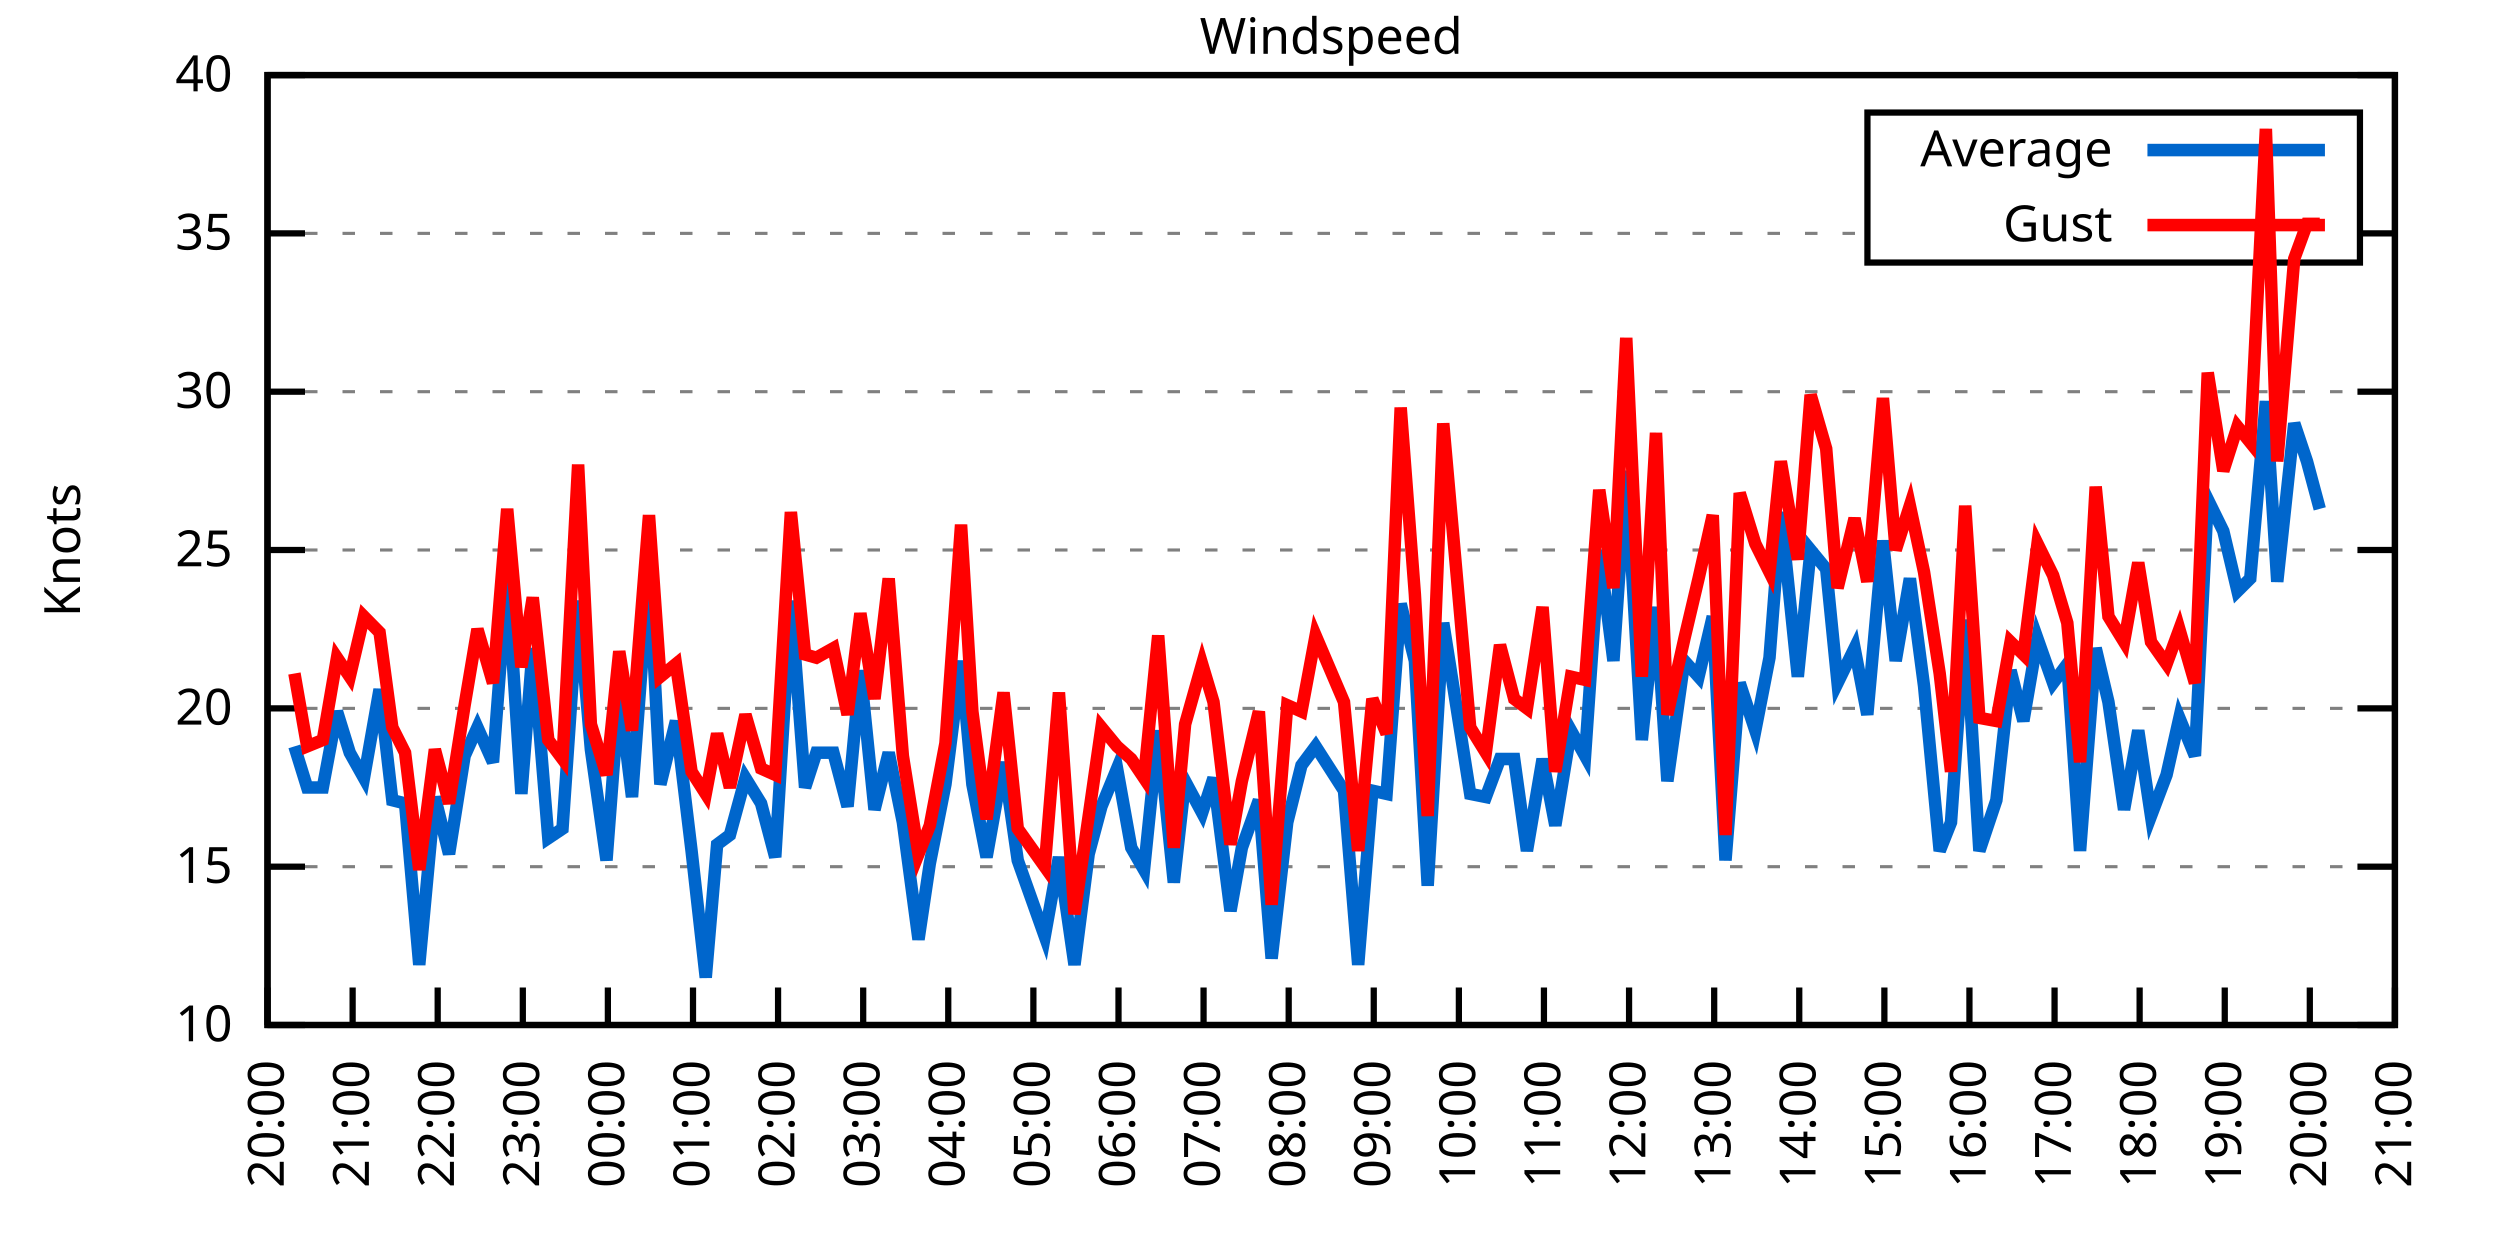
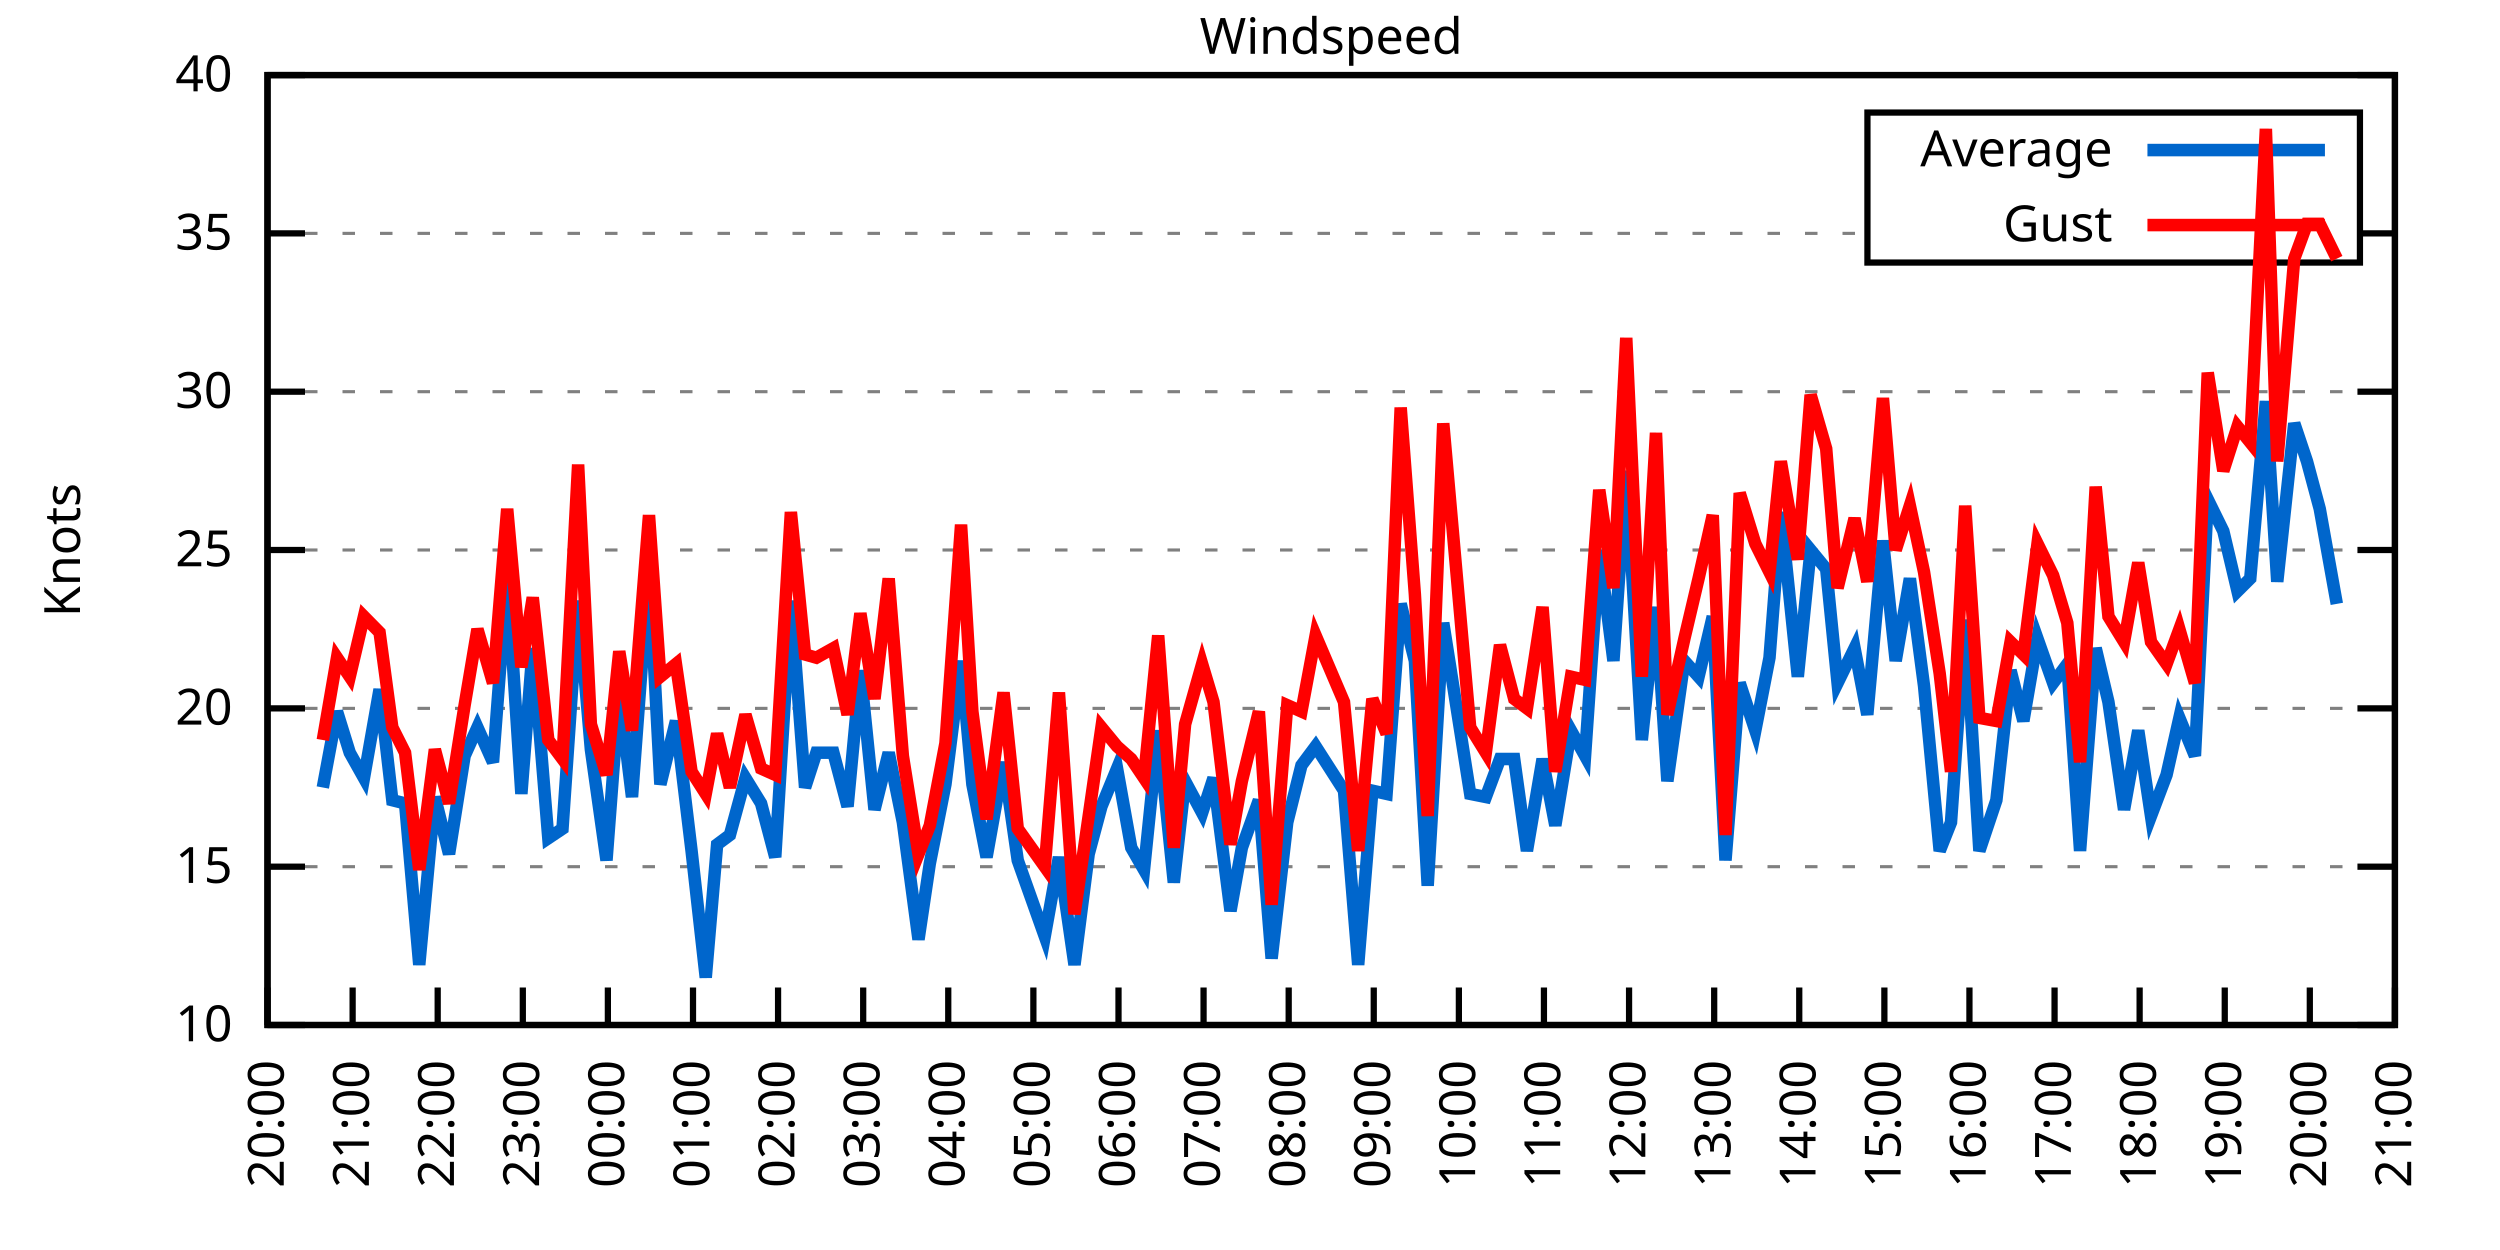
<svg xmlns="http://www.w3.org/2000/svg" xmlns:xlink="http://www.w3.org/1999/xlink" width="400" height="200" viewBox="0 0 400 200">
  <g id="gnuplot_canvas">
    <rect x="0" y="0" width="400" height="200" fill="none" />
    <defs>
      <circle id="gpDot" r="0.5" stroke-width="0.5" stroke="currentColor" />
      <path id="gpPt0" stroke-width="0.333" stroke="currentColor" d="M-1,0 h2 M0,-1 v2" />
      <path id="gpPt1" stroke-width="0.333" stroke="currentColor" d="M-1,-1 L1,1 M1,-1 L-1,1" />
      <path id="gpPt2" stroke-width="0.333" stroke="currentColor" d="M-1,0 L1,0 M0,-1 L0,1 M-1,-1 L1,1 M-1,1 L1,-1" />
      <rect id="gpPt3" stroke-width="0.333" stroke="currentColor" x="-1" y="-1" width="2" height="2" />
      <rect id="gpPt4" stroke-width="0.333" stroke="currentColor" fill="currentColor" x="-1" y="-1" width="2" height="2" />
      <circle id="gpPt5" stroke-width="0.333" stroke="currentColor" cx="0" cy="0" r="1" />
      <use xlink:href="#gpPt5" id="gpPt6" fill="currentColor" stroke="none" />
      <path id="gpPt7" stroke-width="0.333" stroke="currentColor" d="M0,-1.33 L-1.33,0.67 L1.33,0.67 z" />
      <use xlink:href="#gpPt7" id="gpPt8" fill="currentColor" stroke="none" />
      <use xlink:href="#gpPt7" id="gpPt9" stroke="currentColor" transform="rotate(180)" />
      <use xlink:href="#gpPt9" id="gpPt10" fill="currentColor" stroke="none" />
      <use xlink:href="#gpPt3" id="gpPt11" stroke="currentColor" transform="rotate(45)" />
      <use xlink:href="#gpPt11" id="gpPt12" fill="currentColor" stroke="none" />
      <path id="gpPt13" stroke-width="0.333" stroke="currentColor" d="M0,1.330 L1.265,0.411 L0.782,-1.067 L-0.782,-1.076 L-1.265,0.411 z" />
      <use xlink:href="#gpPt13" id="gpPt14" fill="currentColor" stroke="none" />
      <filter id="textbox" filterUnits="objectBoundingBox" x="0" y="0" height="1" width="1">
        <feFlood flood-color="white" flood-opacity="1" result="bgnd" />
        <feComposite in="SourceGraphic" in2="bgnd" operator="atop" />
      </filter>
      <filter id="greybox" filterUnits="objectBoundingBox" x="0" y="0" height="1" width="1">
        <feFlood flood-color="lightgrey" flood-opacity="1" result="grey" />
        <feComposite in="SourceGraphic" in2="grey" operator="atop" />
      </filter>
    </defs>
    <g fill="none" color="white" stroke="currentColor" stroke-width="1.00" stroke-linecap="butt" stroke-linejoin="miter">
</g>
    <g fill="none" color="black" stroke="currentColor" stroke-width="1.00" stroke-linecap="butt" stroke-linejoin="miter">
      <g stroke="none" shape-rendering="crispEdges">
        <polygon fill="rgb(255, 255, 255)" points="42.80,164.00 383.18,164.00 383.18,12.02 42.80,12.02 " />
      </g>
    </g>
    <g fill="none" color="black" stroke="currentColor" stroke-width="1.00" stroke-linecap="butt" stroke-linejoin="miter">
</g>
    <g fill="none" color="black" stroke="black" stroke-width="0.50" stroke-linecap="butt" stroke-linejoin="miter">
</g>
    <g fill="none" color="gray" stroke="currentColor" stroke-width="0.50" stroke-linecap="butt" stroke-linejoin="miter">
      <path stroke="gray" stroke-dasharray="2,4" class="gridline" d="M42.80,164.00 L383.19,164.00  " />
    </g>
    <g fill="none" color="gray" stroke="gray" stroke-width="1.00" stroke-linecap="butt" stroke-linejoin="miter">
</g>
    <g fill="none" color="black" stroke="currentColor" stroke-width="1.00" stroke-linecap="butt" stroke-linejoin="miter">
      <path stroke="black" d="M42.80,164.00 L48.80,164.00 M383.19,164.00 L377.19,164.00  " />
      <g transform="translate(37.20,166.60)" stroke="none" fill="black" font-family="Sans" font-size="8.00" text-anchor="end">
        <text>
          <tspan font-family="Sans"> 10</tspan>
        </text>
      </g>
    </g>
    <g fill="none" color="black" stroke="currentColor" stroke-width="1.00" stroke-linecap="butt" stroke-linejoin="miter">
</g>
    <g fill="none" color="black" stroke="black" stroke-width="0.50" stroke-linecap="butt" stroke-linejoin="miter">
</g>
    <g fill="none" color="gray" stroke="currentColor" stroke-width="0.50" stroke-linecap="butt" stroke-linejoin="miter">
      <path stroke="gray" stroke-dasharray="2,4" class="gridline" d="M42.80,138.67 L383.19,138.67  " />
    </g>
    <g fill="none" color="gray" stroke="gray" stroke-width="1.00" stroke-linecap="butt" stroke-linejoin="miter">
</g>
    <g fill="none" color="black" stroke="currentColor" stroke-width="1.00" stroke-linecap="butt" stroke-linejoin="miter">
      <path stroke="black" d="M42.80,138.67 L48.80,138.67 M383.19,138.67 L377.19,138.67  " />
      <g transform="translate(37.20,141.27)" stroke="none" fill="black" font-family="Sans" font-size="8.00" text-anchor="end">
        <text>
          <tspan font-family="Sans"> 15</tspan>
        </text>
      </g>
    </g>
    <g fill="none" color="black" stroke="currentColor" stroke-width="1.00" stroke-linecap="butt" stroke-linejoin="miter">
</g>
    <g fill="none" color="black" stroke="black" stroke-width="0.50" stroke-linecap="butt" stroke-linejoin="miter">
</g>
    <g fill="none" color="gray" stroke="currentColor" stroke-width="0.50" stroke-linecap="butt" stroke-linejoin="miter">
      <path stroke="gray" stroke-dasharray="2,4" class="gridline" d="M42.80,113.34 L383.19,113.34  " />
    </g>
    <g fill="none" color="gray" stroke="gray" stroke-width="1.00" stroke-linecap="butt" stroke-linejoin="miter">
</g>
    <g fill="none" color="black" stroke="currentColor" stroke-width="1.00" stroke-linecap="butt" stroke-linejoin="miter">
      <path stroke="black" d="M42.80,113.34 L48.80,113.34 M383.19,113.34 L377.19,113.34  " />
      <g transform="translate(37.20,115.94)" stroke="none" fill="black" font-family="Sans" font-size="8.00" text-anchor="end">
        <text>
          <tspan font-family="Sans"> 20</tspan>
        </text>
      </g>
    </g>
    <g fill="none" color="black" stroke="currentColor" stroke-width="1.00" stroke-linecap="butt" stroke-linejoin="miter">
</g>
    <g fill="none" color="black" stroke="black" stroke-width="0.50" stroke-linecap="butt" stroke-linejoin="miter">
</g>
    <g fill="none" color="gray" stroke="currentColor" stroke-width="0.50" stroke-linecap="butt" stroke-linejoin="miter">
      <path stroke="gray" stroke-dasharray="2,4" class="gridline" d="M42.80,88.00 L383.19,88.00  " />
    </g>
    <g fill="none" color="gray" stroke="gray" stroke-width="1.00" stroke-linecap="butt" stroke-linejoin="miter">
</g>
    <g fill="none" color="black" stroke="currentColor" stroke-width="1.00" stroke-linecap="butt" stroke-linejoin="miter">
      <path stroke="black" d="M42.80,88.00 L48.80,88.00 M383.19,88.00 L377.19,88.00  " />
      <g transform="translate(37.20,90.60)" stroke="none" fill="black" font-family="Sans" font-size="8.00" text-anchor="end">
        <text>
          <tspan font-family="Sans"> 25</tspan>
        </text>
      </g>
    </g>
    <g fill="none" color="black" stroke="currentColor" stroke-width="1.00" stroke-linecap="butt" stroke-linejoin="miter">
</g>
    <g fill="none" color="black" stroke="black" stroke-width="0.50" stroke-linecap="butt" stroke-linejoin="miter">
</g>
    <g fill="none" color="gray" stroke="currentColor" stroke-width="0.50" stroke-linecap="butt" stroke-linejoin="miter">
      <path stroke="gray" stroke-dasharray="2,4" class="gridline" d="M42.80,62.67 L383.19,62.67  " />
    </g>
    <g fill="none" color="gray" stroke="gray" stroke-width="1.00" stroke-linecap="butt" stroke-linejoin="miter">
</g>
    <g fill="none" color="black" stroke="currentColor" stroke-width="1.00" stroke-linecap="butt" stroke-linejoin="miter">
      <path stroke="black" d="M42.80,62.67 L48.80,62.67 M383.19,62.67 L377.19,62.67  " />
      <g transform="translate(37.20,65.27)" stroke="none" fill="black" font-family="Sans" font-size="8.00" text-anchor="end">
        <text>
          <tspan font-family="Sans"> 30</tspan>
        </text>
      </g>
    </g>
    <g fill="none" color="black" stroke="currentColor" stroke-width="1.00" stroke-linecap="butt" stroke-linejoin="miter">
</g>
    <g fill="none" color="black" stroke="black" stroke-width="0.50" stroke-linecap="butt" stroke-linejoin="miter">
</g>
    <g fill="none" color="gray" stroke="currentColor" stroke-width="0.50" stroke-linecap="butt" stroke-linejoin="miter">
      <path stroke="gray" stroke-dasharray="2,4" class="gridline" d="M42.80,37.34 L298.79,37.34 M377.59,37.34 L383.19,37.34  " />
    </g>
    <g fill="none" color="gray" stroke="gray" stroke-width="1.00" stroke-linecap="butt" stroke-linejoin="miter">
</g>
    <g fill="none" color="black" stroke="currentColor" stroke-width="1.00" stroke-linecap="butt" stroke-linejoin="miter">
      <path stroke="black" d="M42.80,37.34 L48.80,37.34 M383.19,37.34 L377.19,37.34  " />
      <g transform="translate(37.20,39.94)" stroke="none" fill="black" font-family="Sans" font-size="8.00" text-anchor="end">
        <text>
          <tspan font-family="Sans"> 35</tspan>
        </text>
      </g>
    </g>
    <g fill="none" color="black" stroke="currentColor" stroke-width="1.00" stroke-linecap="butt" stroke-linejoin="miter">
</g>
    <g fill="none" color="black" stroke="black" stroke-width="0.50" stroke-linecap="butt" stroke-linejoin="miter">
</g>
    <g fill="none" color="gray" stroke="currentColor" stroke-width="0.50" stroke-linecap="butt" stroke-linejoin="miter">
      <path stroke="gray" stroke-dasharray="2,4" class="gridline" d="M42.80,12.01 L383.19,12.01  " />
    </g>
    <g fill="none" color="gray" stroke="gray" stroke-width="1.00" stroke-linecap="butt" stroke-linejoin="miter">
</g>
    <g fill="none" color="black" stroke="currentColor" stroke-width="1.00" stroke-linecap="butt" stroke-linejoin="miter">
      <path stroke="black" d="M42.80,12.01 L48.80,12.01 M383.19,12.01 L377.19,12.01  " />
      <g transform="translate(37.20,14.61)" stroke="none" fill="black" font-family="Sans" font-size="8.00" text-anchor="end">
        <text>
          <tspan font-family="Sans"> 40</tspan>
        </text>
      </g>
    </g>
    <g fill="none" color="black" stroke="currentColor" stroke-width="1.00" stroke-linecap="butt" stroke-linejoin="miter">
      <path stroke="black" d="M42.80,164.00 L42.80,158.00  " />
      <g transform="translate(45.40,169.60) rotate(270.00)" stroke="none" fill="black" font-family="Sans" font-size="8.00" text-anchor="end">
        <text>
          <tspan font-family="Sans">20:00</tspan>
        </text>
      </g>
    </g>
    <g fill="none" color="black" stroke="currentColor" stroke-width="1.00" stroke-linecap="butt" stroke-linejoin="miter">
      <path stroke="black" d="M56.42,164.00 L56.42,158.00  " />
      <g transform="translate(59.02,169.60) rotate(270.00)" stroke="none" fill="black" font-family="Sans" font-size="8.00" text-anchor="end">
        <text>
          <tspan font-family="Sans">21:00</tspan>
        </text>
      </g>
    </g>
    <g fill="none" color="black" stroke="currentColor" stroke-width="1.00" stroke-linecap="butt" stroke-linejoin="miter">
      <path stroke="black" d="M70.03,164.00 L70.03,158.00  " />
      <g transform="translate(72.63,169.60) rotate(270.00)" stroke="none" fill="black" font-family="Sans" font-size="8.00" text-anchor="end">
        <text>
          <tspan font-family="Sans">22:00</tspan>
        </text>
      </g>
    </g>
    <g fill="none" color="black" stroke="currentColor" stroke-width="1.00" stroke-linecap="butt" stroke-linejoin="miter">
      <path stroke="black" d="M83.65,164.00 L83.65,158.00  " />
      <g transform="translate(86.25,169.60) rotate(270.00)" stroke="none" fill="black" font-family="Sans" font-size="8.00" text-anchor="end">
        <text>
          <tspan font-family="Sans">23:00</tspan>
        </text>
      </g>
    </g>
    <g fill="none" color="black" stroke="currentColor" stroke-width="1.00" stroke-linecap="butt" stroke-linejoin="miter">
      <path stroke="black" d="M97.26,164.00 L97.26,158.00  " />
      <g transform="translate(99.86,169.60) rotate(270.00)" stroke="none" fill="black" font-family="Sans" font-size="8.00" text-anchor="end">
        <text>
          <tspan font-family="Sans">00:00</tspan>
        </text>
      </g>
    </g>
    <g fill="none" color="black" stroke="currentColor" stroke-width="1.00" stroke-linecap="butt" stroke-linejoin="miter">
      <path stroke="black" d="M110.88,164.00 L110.88,158.00  " />
      <g transform="translate(113.48,169.60) rotate(270.00)" stroke="none" fill="black" font-family="Sans" font-size="8.00" text-anchor="end">
        <text>
          <tspan font-family="Sans">01:00</tspan>
        </text>
      </g>
    </g>
    <g fill="none" color="black" stroke="currentColor" stroke-width="1.00" stroke-linecap="butt" stroke-linejoin="miter">
      <path stroke="black" d="M124.49,164.00 L124.49,158.00  " />
      <g transform="translate(127.09,169.60) rotate(270.00)" stroke="none" fill="black" font-family="Sans" font-size="8.00" text-anchor="end">
        <text>
          <tspan font-family="Sans">02:00</tspan>
        </text>
      </g>
    </g>
    <g fill="none" color="black" stroke="currentColor" stroke-width="1.00" stroke-linecap="butt" stroke-linejoin="miter">
      <path stroke="black" d="M138.11,164.00 L138.11,158.00  " />
      <g transform="translate(140.71,169.60) rotate(270.00)" stroke="none" fill="black" font-family="Sans" font-size="8.00" text-anchor="end">
        <text>
          <tspan font-family="Sans">03:00</tspan>
        </text>
      </g>
    </g>
    <g fill="none" color="black" stroke="currentColor" stroke-width="1.00" stroke-linecap="butt" stroke-linejoin="miter">
      <path stroke="black" d="M151.72,164.00 L151.72,158.00  " />
      <g transform="translate(154.32,169.60) rotate(270.00)" stroke="none" fill="black" font-family="Sans" font-size="8.00" text-anchor="end">
        <text>
          <tspan font-family="Sans">04:00</tspan>
        </text>
      </g>
    </g>
    <g fill="none" color="black" stroke="currentColor" stroke-width="1.00" stroke-linecap="butt" stroke-linejoin="miter">
      <path stroke="black" d="M165.34,164.00 L165.34,158.00  " />
      <g transform="translate(167.94,169.60) rotate(270.00)" stroke="none" fill="black" font-family="Sans" font-size="8.00" text-anchor="end">
        <text>
          <tspan font-family="Sans">05:00</tspan>
        </text>
      </g>
    </g>
    <g fill="none" color="black" stroke="currentColor" stroke-width="1.00" stroke-linecap="butt" stroke-linejoin="miter">
      <path stroke="black" d="M178.96,164.00 L178.96,158.00  " />
      <g transform="translate(181.56,169.60) rotate(270.00)" stroke="none" fill="black" font-family="Sans" font-size="8.00" text-anchor="end">
        <text>
          <tspan font-family="Sans">06:00</tspan>
        </text>
      </g>
    </g>
    <g fill="none" color="black" stroke="currentColor" stroke-width="1.00" stroke-linecap="butt" stroke-linejoin="miter">
      <path stroke="black" d="M192.57,164.00 L192.57,158.00  " />
      <g transform="translate(195.17,169.60) rotate(270.00)" stroke="none" fill="black" font-family="Sans" font-size="8.00" text-anchor="end">
        <text>
          <tspan font-family="Sans">07:00</tspan>
        </text>
      </g>
    </g>
    <g fill="none" color="black" stroke="currentColor" stroke-width="1.00" stroke-linecap="butt" stroke-linejoin="miter">
      <path stroke="black" d="M206.19,164.00 L206.19,158.00  " />
      <g transform="translate(208.79,169.60) rotate(270.00)" stroke="none" fill="black" font-family="Sans" font-size="8.00" text-anchor="end">
        <text>
          <tspan font-family="Sans">08:00</tspan>
        </text>
      </g>
    </g>
    <g fill="none" color="black" stroke="currentColor" stroke-width="1.00" stroke-linecap="butt" stroke-linejoin="miter">
      <path stroke="black" d="M219.80,164.00 L219.80,158.00  " />
      <g transform="translate(222.40,169.60) rotate(270.00)" stroke="none" fill="black" font-family="Sans" font-size="8.00" text-anchor="end">
        <text>
          <tspan font-family="Sans">09:00</tspan>
        </text>
      </g>
    </g>
    <g fill="none" color="black" stroke="currentColor" stroke-width="1.00" stroke-linecap="butt" stroke-linejoin="miter">
      <path stroke="black" d="M233.42,164.00 L233.42,158.00  " />
      <g transform="translate(236.02,169.60) rotate(270.00)" stroke="none" fill="black" font-family="Sans" font-size="8.00" text-anchor="end">
        <text>
          <tspan font-family="Sans">10:00</tspan>
        </text>
      </g>
    </g>
    <g fill="none" color="black" stroke="currentColor" stroke-width="1.00" stroke-linecap="butt" stroke-linejoin="miter">
      <path stroke="black" d="M247.03,164.00 L247.03,158.00  " />
      <g transform="translate(249.63,169.60) rotate(270.00)" stroke="none" fill="black" font-family="Sans" font-size="8.00" text-anchor="end">
        <text>
          <tspan font-family="Sans">11:00</tspan>
        </text>
      </g>
    </g>
    <g fill="none" color="black" stroke="currentColor" stroke-width="1.00" stroke-linecap="butt" stroke-linejoin="miter">
      <path stroke="black" d="M260.65,164.00 L260.65,158.00  " />
      <g transform="translate(263.25,169.60) rotate(270.00)" stroke="none" fill="black" font-family="Sans" font-size="8.00" text-anchor="end">
        <text>
          <tspan font-family="Sans">12:00</tspan>
        </text>
      </g>
    </g>
    <g fill="none" color="black" stroke="currentColor" stroke-width="1.00" stroke-linecap="butt" stroke-linejoin="miter">
      <path stroke="black" d="M274.27,164.00 L274.27,158.00  " />
      <g transform="translate(276.87,169.60) rotate(270.00)" stroke="none" fill="black" font-family="Sans" font-size="8.00" text-anchor="end">
        <text>
          <tspan font-family="Sans">13:00</tspan>
        </text>
      </g>
    </g>
    <g fill="none" color="black" stroke="currentColor" stroke-width="1.00" stroke-linecap="butt" stroke-linejoin="miter">
      <path stroke="black" d="M287.88,164.00 L287.88,158.00  " />
      <g transform="translate(290.48,169.60) rotate(270.00)" stroke="none" fill="black" font-family="Sans" font-size="8.00" text-anchor="end">
        <text>
          <tspan font-family="Sans">14:00</tspan>
        </text>
      </g>
    </g>
    <g fill="none" color="black" stroke="currentColor" stroke-width="1.00" stroke-linecap="butt" stroke-linejoin="miter">
      <path stroke="black" d="M301.50,164.00 L301.50,158.00  " />
      <g transform="translate(304.10,169.60) rotate(270.00)" stroke="none" fill="black" font-family="Sans" font-size="8.00" text-anchor="end">
        <text>
          <tspan font-family="Sans">15:00</tspan>
        </text>
      </g>
    </g>
    <g fill="none" color="black" stroke="currentColor" stroke-width="1.00" stroke-linecap="butt" stroke-linejoin="miter">
      <path stroke="black" d="M315.11,164.00 L315.11,158.00  " />
      <g transform="translate(317.71,169.60) rotate(270.00)" stroke="none" fill="black" font-family="Sans" font-size="8.00" text-anchor="end">
        <text>
          <tspan font-family="Sans">16:00</tspan>
        </text>
      </g>
    </g>
    <g fill="none" color="black" stroke="currentColor" stroke-width="1.00" stroke-linecap="butt" stroke-linejoin="miter">
      <path stroke="black" d="M328.73,164.00 L328.73,158.00  " />
      <g transform="translate(331.33,169.60) rotate(270.00)" stroke="none" fill="black" font-family="Sans" font-size="8.00" text-anchor="end">
        <text>
          <tspan font-family="Sans">17:00</tspan>
        </text>
      </g>
    </g>
    <g fill="none" color="black" stroke="currentColor" stroke-width="1.00" stroke-linecap="butt" stroke-linejoin="miter">
      <path stroke="black" d="M342.34,164.00 L342.34,158.00  " />
      <g transform="translate(344.94,169.60) rotate(270.00)" stroke="none" fill="black" font-family="Sans" font-size="8.00" text-anchor="end">
        <text>
          <tspan font-family="Sans">18:00</tspan>
        </text>
      </g>
    </g>
    <g fill="none" color="black" stroke="currentColor" stroke-width="1.00" stroke-linecap="butt" stroke-linejoin="miter">
      <path stroke="black" d="M355.96,164.00 L355.96,158.00  " />
      <g transform="translate(358.56,169.60) rotate(270.00)" stroke="none" fill="black" font-family="Sans" font-size="8.00" text-anchor="end">
        <text>
          <tspan font-family="Sans">19:00</tspan>
        </text>
      </g>
    </g>
    <g fill="none" color="black" stroke="currentColor" stroke-width="1.00" stroke-linecap="butt" stroke-linejoin="miter">
      <path stroke="black" d="M369.57,164.00 L369.57,158.00  " />
      <g transform="translate(372.17,169.60) rotate(270.00)" stroke="none" fill="black" font-family="Sans" font-size="8.00" text-anchor="end">
        <text>
          <tspan font-family="Sans">20:00</tspan>
        </text>
      </g>
    </g>
    <g fill="none" color="black" stroke="currentColor" stroke-width="1.00" stroke-linecap="butt" stroke-linejoin="miter">
      <path stroke="black" d="M383.19,164.00 L383.19,158.00  " />
      <g transform="translate(385.79,169.60) rotate(270.00)" stroke="none" fill="black" font-family="Sans" font-size="8.00" text-anchor="end">
        <text>
          <tspan font-family="Sans">21:00</tspan>
        </text>
      </g>
    </g>
    <g fill="none" color="black" stroke="currentColor" stroke-width="1.00" stroke-linecap="butt" stroke-linejoin="miter">
</g>
    <g fill="none" color="black" stroke="currentColor" stroke-width="1.00" stroke-linecap="butt" stroke-linejoin="miter">
      <path stroke="black" d="M42.80,12.01 L42.80,164.00 L383.19,164.00 L383.19,12.01 L42.80,12.01 Z  " />
    </g>
    <g fill="none" color="black" stroke="currentColor" stroke-width="1.00" stroke-linecap="butt" stroke-linejoin="miter">
</g>
    <g fill="none" color="black" stroke="currentColor" stroke-width="1.00" stroke-linecap="butt" stroke-linejoin="miter">
      <path stroke="black" d="M298.79,42.01 L298.79,18.01 L377.59,18.01 L377.59,42.01 L298.79,42.01 Z  " />
    </g>
    <g id="Windspeed_plot_1">
      <g fill="none" color="white" stroke="black" stroke-width="2.00" stroke-linecap="butt" stroke-linejoin="miter">
</g>
      <g fill="none" color="black" stroke="currentColor" stroke-width="2.00" stroke-linecap="butt" stroke-linejoin="miter">
        <g transform="translate(337.99,26.61)" stroke="none" fill="black" font-family="Sans" font-size="8.00" text-anchor="end">
          <text>
            <tspan font-family="Sans">Average</tspan>
          </text>
        </g>
      </g>
      <g fill="none" color="black" stroke="currentColor" stroke-width="2.00" stroke-linecap="butt" stroke-linejoin="miter">
-         <path stroke="rgb(  0, 102, 204)" d="M343.59,24.01 L371.99,24.01 M47.11,119.42 L49.15,126.00 L51.65,126.00 L53.92,113.84 L55.96,120.43 L58.23,124.48   L60.73,110.30 L62.77,128.03 L64.81,128.54 L67.08,154.37 L69.58,127.52 L71.85,136.64 L74.34,120.94 L76.39,116.38   L78.88,121.95 L81.15,92.06 L83.42,127.02 L85.24,103.71 L87.73,134.11 L90.00,132.59 L92.50,96.11 L94.54,119.92   L97.04,137.66 L99.08,110.80 L101.12,127.52 L103.84,91.04 L105.66,125.50 L108.15,115.36 L110.65,136.14 L112.92,156.40   L114.74,135.12 L116.78,133.60 L119.27,124.48 L121.77,128.54 L124.04,137.15 L126.54,96.11 L128.81,126.00 L130.62,120.43   L133.34,120.43 L135.61,129.04 L137.66,107.26 L139.92,129.55 L142.19,120.43 L144.46,131.58 L146.96,150.32 L148.77,138.16   L151.27,125.50 L153.77,105.74 L155.58,125.50 L157.85,137.15 L160.57,121.95 L162.84,137.66 L167.16,149.81 L169.43,137.15   L171.92,154.37 L174.19,136.64 L176.23,129.04 L178.73,122.96 L181.00,135.63 L183.04,139.17 L185.31,116.88 L187.81,141.20   L189.62,124.99 L192.34,130.06 L194.16,124.48 L196.88,145.76 L198.70,135.63 L201.42,128.03 L203.46,153.36 L205.96,131.58   L208.23,122.46 L210.50,119.42 L215.04,126.51 L217.31,154.37 L219.58,126.51 L221.85,127.02 L224.11,96.62 L226.38,105.74   L228.43,141.71 L230.92,99.66 L235.23,127.02 L237.73,127.52 L240.00,121.44 L242.27,121.44 L244.31,136.14 L246.81,121.44   L248.85,132.08 L251.35,116.88 L253.61,120.94 L255.88,88.00 L258.15,105.74 L260.20,75.34 L262.69,118.40 L264.96,97.12   L266.78,124.99 L269.50,105.74 L271.77,108.27 L274.04,98.64 L276.08,137.66 L278.35,109.28 L280.85,116.88 L283.12,105.23   L284.93,81.93 L287.65,108.27 L289.70,88.00 L292.19,91.04 L294.01,109.28 L296.73,103.71 L298.77,114.35 L301.27,86.49   L303.31,105.74 L305.58,92.56 L307.85,109.79 L310.35,136.14 L312.16,131.58 L314.43,99.15 L316.70,136.14 L319.42,128.03   L321.69,107.26 L323.74,115.36 L326.00,102.19 L328.50,109.28 L330.77,106.24 L332.81,136.14 L335.31,103.71 L337.35,112.32   L339.85,129.55 L342.12,116.88 L344.16,130.56 L346.65,123.98 L348.70,114.86 L351.19,120.94 L353.24,79.90 L355.73,84.97   L358.00,94.59 L360.04,92.56 L362.54,64.19 L364.36,93.07 L367.08,67.74 L369.12,73.82 L371.16,81.42  " />
+         <path stroke="rgb(  0, 102, 204)" d="M343.59,24.01 L371.99,24.01 M51.65,126.00 L53.92,113.84 L55.96,120.43 L58.23,124.48 L60.73,110.30 L62.77,128.03   L64.81,128.54 L67.08,154.37 L69.58,127.52 L71.85,136.64 L74.34,120.94 L76.39,116.38 L78.88,121.95 L81.15,92.06   L83.42,127.02 L85.24,103.71 L87.73,134.11 L90.00,132.59 L92.50,96.11 L94.54,119.92 L97.04,137.66 L99.08,110.80   L101.12,127.52 L103.84,91.04 L105.66,125.50 L108.15,115.36 L110.65,136.14 L112.92,156.40 L114.74,135.12 L116.78,133.60   L119.27,124.48 L121.77,128.54 L124.04,137.15 L126.54,96.11 L128.81,126.00 L130.62,120.43 L133.34,120.43 L135.61,129.04   L137.66,107.26 L139.92,129.55 L142.19,120.43 L144.46,131.58 L146.96,150.32 L148.77,138.16 L151.27,125.50 L153.77,105.74   L155.58,125.50 L157.85,137.15 L160.57,121.95 L162.84,137.66 L167.16,149.81 L169.43,137.15 L171.92,154.37 L174.19,136.64   L176.23,129.04 L178.73,122.96 L181.00,135.63 L183.04,139.17 L185.31,116.88 L187.81,141.20 L189.62,124.99 L192.34,130.06   L194.16,124.48 L196.88,145.76 L198.70,135.63 L201.42,128.03 L203.46,153.36 L205.96,131.58 L208.23,122.46 L210.50,119.42   L215.04,126.51 L217.31,154.37 L219.58,126.51 L221.85,127.02 L224.11,96.62 L226.38,105.74 L228.43,141.71 L230.92,99.66   L235.23,127.02 L237.73,127.52 L240.00,121.44 L242.27,121.44 L244.31,136.14 L246.81,121.44 L248.85,132.08 L251.35,116.88   L253.61,120.94 L255.88,88.00 L258.15,105.74 L260.20,75.34 L262.69,118.40 L264.96,97.12 L266.78,124.99 L269.50,105.74   L271.77,108.27 L274.04,98.64 L276.08,137.66 L278.35,109.28 L280.85,116.88 L283.12,105.23 L284.93,81.93 L287.65,108.27   L289.70,88.00 L292.19,91.04 L294.01,109.28 L296.73,103.71 L298.77,114.35 L301.27,86.49 L303.31,105.74 L305.58,92.56   L307.85,109.79 L310.35,136.14 L312.16,131.58 L314.43,99.15 L316.70,136.14 L319.42,128.03 L321.69,107.26 L323.74,115.36   L326.00,102.19 L328.50,109.28 L330.77,106.24 L332.81,136.14 L335.31,103.71 L337.35,112.32 L339.85,129.55 L342.12,116.88   L344.16,130.56 L346.65,123.98 L348.70,114.86 L351.19,120.94 L353.24,79.90 L355.73,84.97 L358.00,94.59 L360.04,92.56   L362.54,64.19 L364.36,93.07 L367.08,67.74 L369.12,73.82 L371.16,81.42 L373.89,96.62  " />
      </g>
    </g>
    <g id="Windspeed_plot_2">
      <g fill="none" color="black" stroke="currentColor" stroke-width="2.00" stroke-linecap="butt" stroke-linejoin="miter">
        <g transform="translate(337.99,38.61)" stroke="none" fill="black" font-family="Sans" font-size="8.00" text-anchor="end">
          <text>
            <tspan font-family="Sans">Gust</tspan>
          </text>
        </g>
      </g>
      <g fill="none" color="black" stroke="currentColor" stroke-width="2.00" stroke-linecap="butt" stroke-linejoin="miter">
-         <path stroke="rgb(255,   0,   0)" d="M343.59,36.01 L371.99,36.01 M47.11,107.76 L49.15,119.42 L51.65,118.40 L53.92,105.23 L55.96,108.27 L58.23,98.64   L60.73,101.18 L62.77,116.38 L64.81,120.43 L67.08,139.17 L69.58,119.92 L71.85,128.54 L74.34,112.83 L76.39,100.67   L78.88,109.28 L81.15,81.42 L83.42,106.75 L85.24,95.60 L87.73,118.40 L90.00,121.44 L92.50,74.33 L94.54,115.87   L97.04,123.98 L99.08,104.22 L101.12,116.88 L103.84,82.43 L105.66,108.27 L108.15,106.24 L110.65,123.47 L112.92,127.02   L114.74,117.39 L116.78,126.00 L119.27,114.35 L121.77,122.96 L124.04,123.98 L126.54,81.93 L128.81,104.72 L130.62,105.23   L133.34,103.71 L135.61,114.35 L137.66,98.14 L139.92,111.82 L142.19,92.56 L144.46,120.94 L146.96,136.64 L148.77,132.08   L151.27,118.91 L153.77,83.95 L155.58,113.84 L157.85,131.07 L160.57,110.80 L162.84,132.59 L167.16,138.67 L169.43,110.80   L171.92,146.27 L174.19,130.56 L176.23,116.38 L178.73,119.42 L181.00,121.44 L183.04,124.48 L185.31,101.68 L187.81,135.63   L189.62,115.87 L192.34,106.24 L194.16,112.32 L196.88,135.12 L198.70,124.99 L201.42,113.84 L203.46,144.75 L205.96,112.83   L208.23,113.84 L210.50,101.68 L215.04,112.32 L217.31,136.14 L219.58,111.82 L221.85,117.39 L224.11,65.21 L226.38,95.10   L228.43,130.56 L230.92,67.74 L235.23,116.38 L237.73,120.43 L240.00,103.20 L242.27,111.82 L244.31,113.34 L246.81,97.12   L248.85,123.47 L251.35,108.27 L253.61,108.78 L255.88,78.38 L258.15,94.08 L260.20,54.06 L262.69,108.27 L264.96,69.26   L266.78,114.35 L269.50,102.19 L271.77,92.56 L274.04,82.43 L276.08,133.60 L278.35,78.89 L280.85,86.99 L283.12,91.55   L284.93,73.82 L287.65,89.52 L289.70,63.18 L292.19,71.79 L294.01,94.08 L296.73,82.94 L298.77,93.07 L301.27,63.69   L303.31,88.00 L305.58,80.91 L307.85,91.55 L310.35,107.76 L312.16,123.47 L314.43,80.91 L316.70,114.86 L319.42,115.36   L321.69,102.70 L323.74,104.72 L326.00,86.99 L328.50,92.06 L330.77,99.66 L332.81,121.95 L335.31,77.87 L337.35,98.64   L339.85,102.70 L342.12,90.03 L344.16,102.70 L346.65,106.24 L348.70,100.67 L351.19,109.28 L353.24,59.63 L355.73,75.34   L358.00,68.25 L360.04,70.78 L362.54,20.62 L364.36,73.82 L367.08,41.39 L369.12,35.82 L371.16,35.82  " />
+         <path stroke="rgb(255,   0,   0)" d="M343.59,36.01 L371.99,36.01 M51.65,118.40 L53.92,105.23 L55.96,108.27 L58.23,98.64 L60.73,101.18 L62.77,116.38   L64.81,120.43 L67.08,139.17 L69.58,119.92 L71.85,128.54 L74.34,112.83 L76.39,100.67 L78.88,109.28 L81.15,81.42   L83.42,106.75 L85.24,95.60 L87.73,118.40 L90.00,121.44 L92.50,74.33 L94.54,115.87 L97.04,123.98 L99.08,104.22   L101.12,116.88 L103.84,82.43 L105.66,108.27 L108.15,106.24 L110.65,123.47 L112.92,127.02 L114.74,117.39 L116.78,126.00   L119.27,114.35 L121.77,122.96 L124.04,123.98 L126.54,81.93 L128.81,104.72 L130.62,105.23 L133.34,103.71 L135.61,114.35   L137.66,98.14 L139.92,111.82 L142.19,92.56 L144.46,120.94 L146.96,136.64 L148.77,132.08 L151.27,118.91 L153.77,83.95   L155.58,113.84 L157.85,131.07 L160.57,110.80 L162.84,132.59 L167.16,138.67 L169.43,110.80 L171.92,146.27 L174.19,130.56   L176.23,116.38 L178.73,119.42 L181.00,121.44 L183.04,124.48 L185.31,101.68 L187.81,135.63 L189.62,115.87 L192.34,106.24   L194.16,112.32 L196.88,135.12 L198.70,124.99 L201.42,113.84 L203.46,144.75 L205.96,112.83 L208.23,113.84 L210.50,101.68   L215.04,112.32 L217.31,136.14 L219.58,111.82 L221.85,117.39 L224.11,65.21 L226.38,95.10 L228.43,130.56 L230.92,67.74   L235.23,116.38 L237.73,120.43 L240.00,103.20 L242.27,111.82 L244.31,113.34 L246.81,97.12 L248.85,123.47 L251.35,108.27   L253.61,108.78 L255.88,78.38 L258.15,94.08 L260.20,54.06 L262.69,108.27 L264.96,69.26 L266.78,114.35 L269.50,102.19   L271.77,92.56 L274.04,82.43 L276.08,133.60 L278.35,78.89 L280.85,86.99 L283.12,91.55 L284.93,73.82 L287.65,89.52   L289.70,63.18 L292.19,71.79 L294.01,94.08 L296.73,82.94 L298.77,93.07 L301.27,63.69 L303.31,88.00 L305.58,80.91   L307.85,91.55 L310.35,107.76 L312.16,123.47 L314.43,80.91 L316.70,114.86 L319.42,115.36 L321.69,102.70 L323.74,104.72   L326.00,86.99 L328.50,92.06 L330.77,99.66 L332.81,121.95 L335.31,77.87 L337.35,98.64 L339.85,102.70 L342.12,90.03   L344.16,102.70 L346.65,106.24 L348.70,100.67 L351.19,109.28 L353.24,59.63 L355.73,75.34 L358.00,68.25 L360.04,70.78   L362.54,20.62 L364.36,73.82 L367.08,41.39 L369.12,35.82 L371.16,35.82 L373.89,41.39  " />
      </g>
    </g>
    <g fill="none" color="black" stroke="currentColor" stroke-width="2.00" stroke-linecap="butt" stroke-linejoin="miter">
</g>
    <g fill="none" color="black" stroke="black" stroke-width="1.00" stroke-linecap="butt" stroke-linejoin="miter">
</g>
    <g fill="none" color="black" stroke="currentColor" stroke-width="1.00" stroke-linecap="butt" stroke-linejoin="miter">
      <path stroke="black" d="M42.80,12.01 L42.80,164.00 L383.19,164.00 L383.19,12.01 L42.80,12.01 Z  " />
      <g transform="translate(12.80,88.01) rotate(270.00)" stroke="none" fill="black" font-family="Sans" font-size="8.00" text-anchor="middle">
        <text>
          <tspan font-family="Sans">Knots</tspan>
        </text>
      </g>
    </g>
    <g fill="none" color="black" stroke="currentColor" stroke-width="1.00" stroke-linecap="butt" stroke-linejoin="miter">
</g>
    <g fill="none" color="black" stroke="currentColor" stroke-width="1.00" stroke-linecap="butt" stroke-linejoin="miter">
      <g transform="translate(212.99,8.61)" stroke="none" fill="black" font-family="Sans" font-size="8.00" text-anchor="middle">
        <text>
          <tspan font-family="Sans">Windspeed</tspan>
        </text>
      </g>
    </g>
    <g fill="none" color="black" stroke="currentColor" stroke-width="1.00" stroke-linecap="butt" stroke-linejoin="miter">
</g>
  </g>
</svg>
